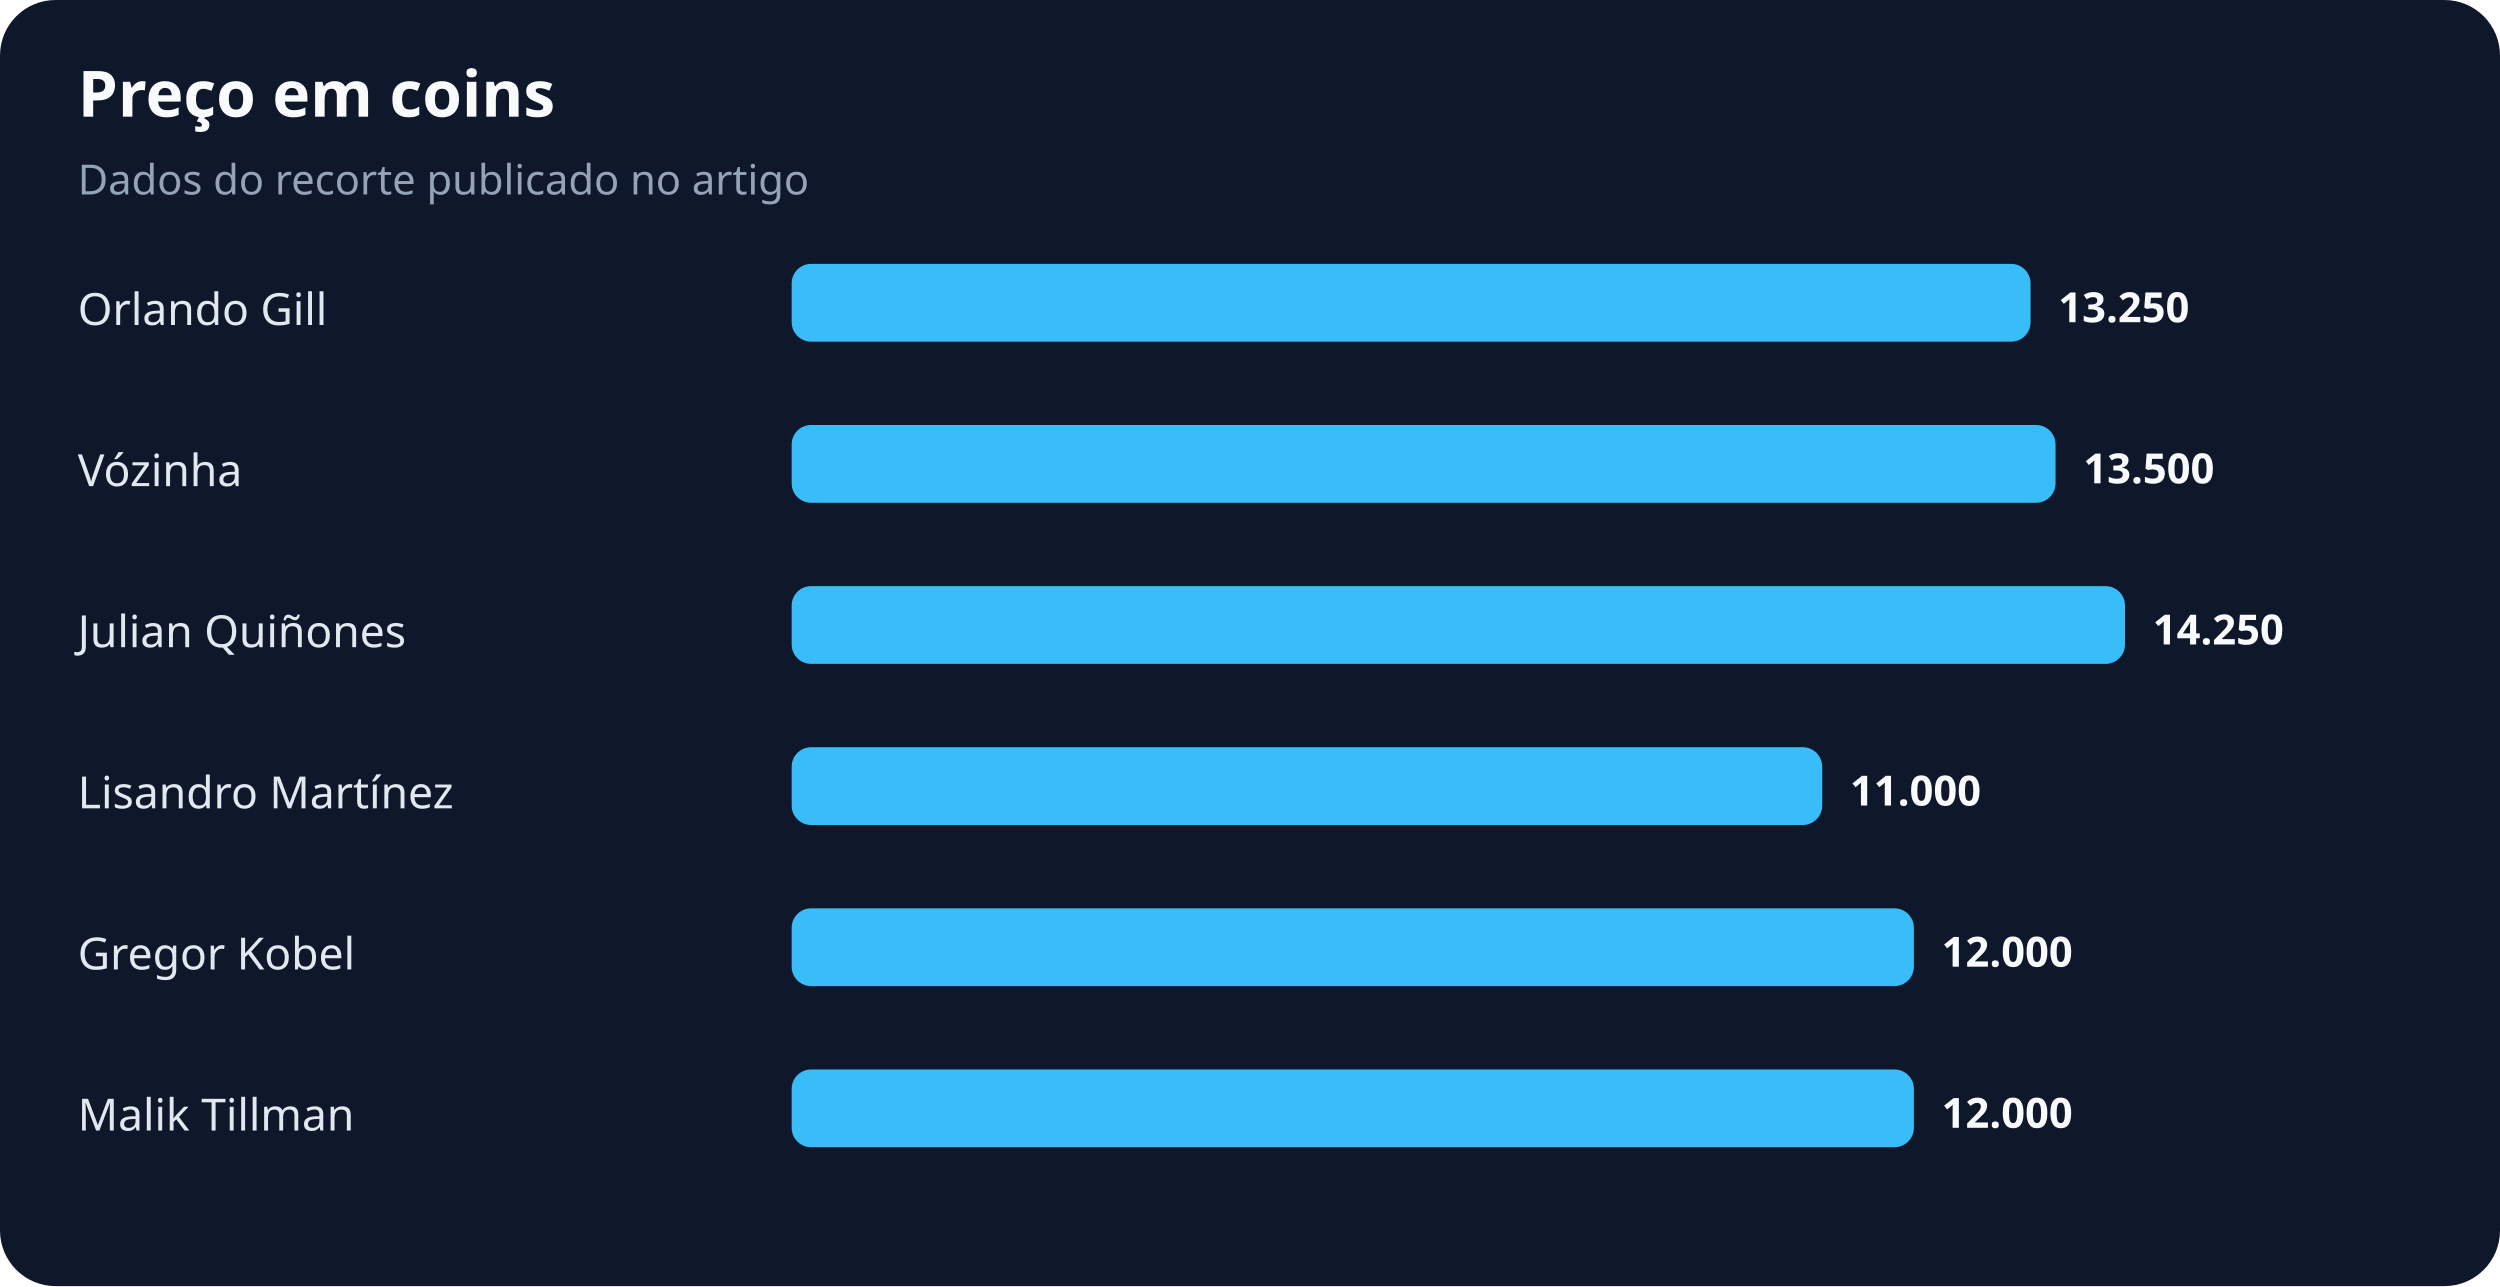
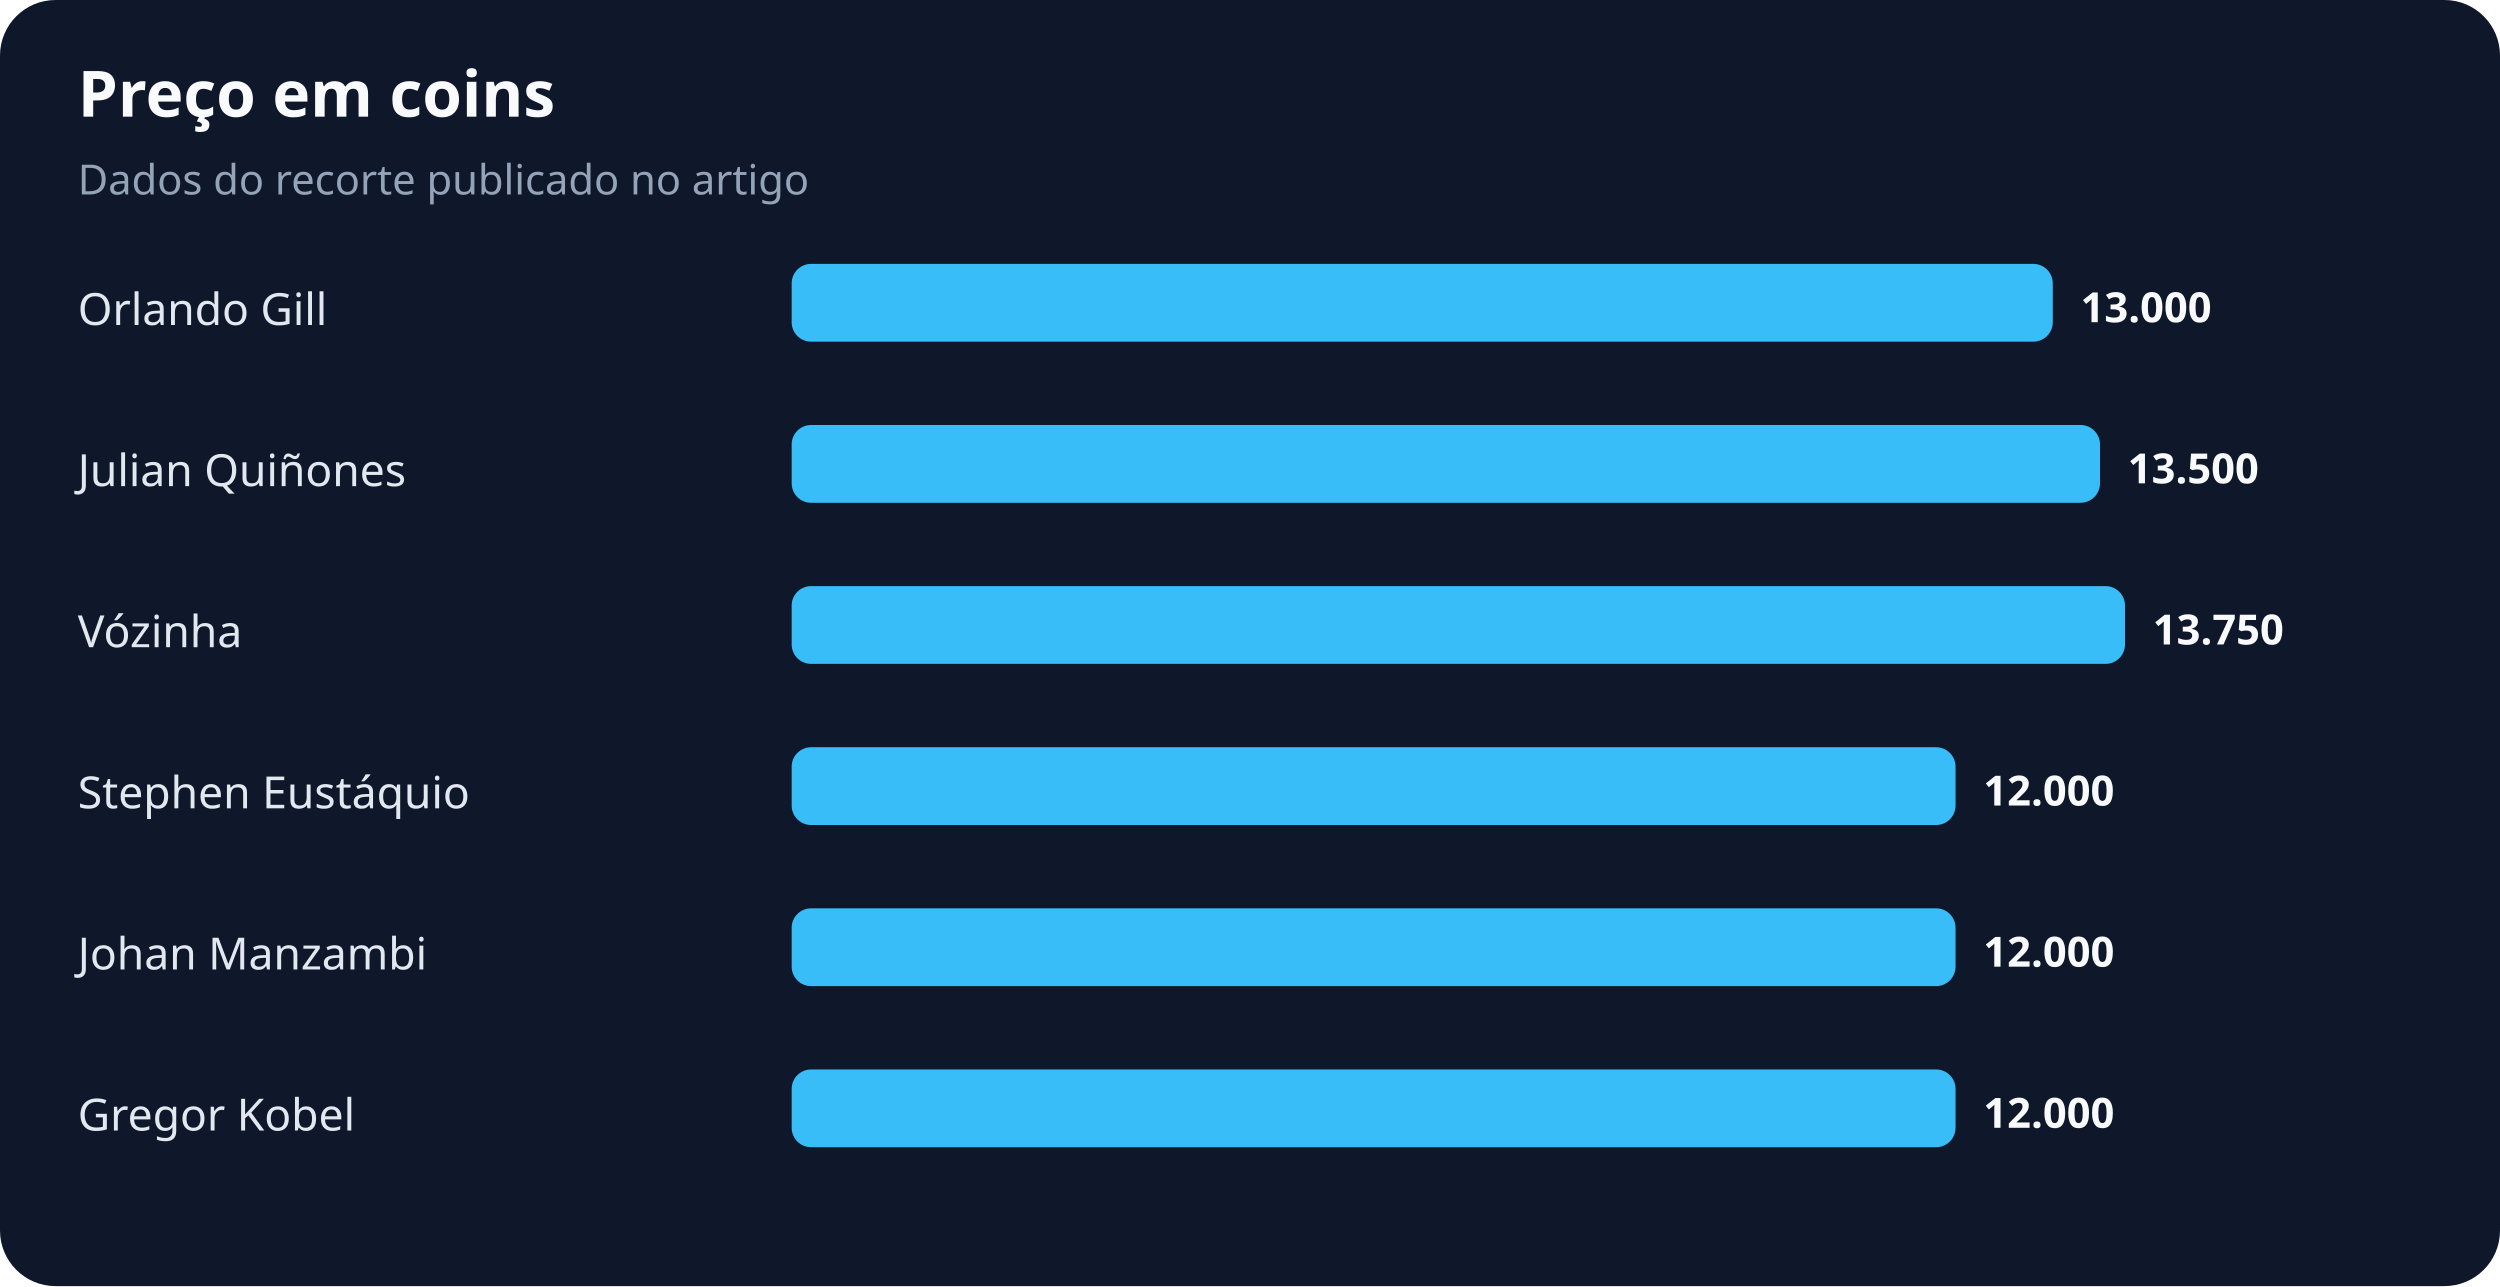
<svg xmlns="http://www.w3.org/2000/svg" width="900" height="463" viewBox="0 0 900 463" role="img" aria-labelledby="title desc">
  <rect width="100%" height="100%" rx="20" fill="#0f172a" />
  <text x="28" y="42" fill="#f8fafc" font-family="system-ui,sans-serif" font-size="23" font-weight="700">Preço em coins</text>
  <text x="28" y="70" fill="#94a3b8" font-family="system-ui,sans-serif" font-size="15">Dados do recorte publicado no artigo</text>
  <text x="28" y="117" fill="#e2e8f0" font-family="system-ui,sans-serif" font-size="16">Orlando Gill</text>
-   <rect x="285" y="95" width="446" height="28" rx="7" fill="#38bdf8" />
-   <text x="741" y="116" fill="#f8fafc" font-family="system-ui,sans-serif" font-size="15" font-weight="700">13.250</text>
-   <text x="28" y="175" fill="#e2e8f0" font-family="system-ui,sans-serif" font-size="16">Vózinha</text>
-   <rect x="285" y="153" width="455" height="28" rx="7" fill="#38bdf8" />
-   <text x="750" y="174" fill="#f8fafc" font-family="system-ui,sans-serif" font-size="15" font-weight="700">13.500</text>
-   <text x="28" y="233" fill="#e2e8f0" font-family="system-ui,sans-serif" font-size="16">Julian Quiñones</text>
+   <rect x="285" y="95" width="454" height="28" rx="7" fill="#38bdf8" />
+   <text x="749" y="116" fill="#f8fafc" font-family="system-ui,sans-serif" font-size="15" font-weight="700">13.000</text>
+   <text x="28" y="175" fill="#e2e8f0" font-family="system-ui,sans-serif" font-size="16">Julian Quiñones</text>
+   <rect x="285" y="153" width="471" height="28" rx="7" fill="#38bdf8" />
+   <text x="766" y="174" fill="#f8fafc" font-family="system-ui,sans-serif" font-size="15" font-weight="700">13.500</text>
+   <text x="28" y="233" fill="#e2e8f0" font-family="system-ui,sans-serif" font-size="16">Vózinha</text>
  <rect x="285" y="211" width="480" height="28" rx="7" fill="#38bdf8" />
-   <text x="775" y="232" fill="#f8fafc" font-family="system-ui,sans-serif" font-size="15" font-weight="700">14.250</text>
-   <text x="28" y="291" fill="#e2e8f0" font-family="system-ui,sans-serif" font-size="16">Lisandro Martínez</text>
-   <rect x="285" y="269" width="371" height="28" rx="7" fill="#38bdf8" />
-   <text x="666" y="290" fill="#f8fafc" font-family="system-ui,sans-serif" font-size="15" font-weight="700">11.000</text>
-   <text x="28" y="349" fill="#e2e8f0" font-family="system-ui,sans-serif" font-size="16">Gregor Kobel</text>
-   <rect x="285" y="327" width="404" height="28" rx="7" fill="#38bdf8" />
-   <text x="699" y="348" fill="#f8fafc" font-family="system-ui,sans-serif" font-size="15" font-weight="700">12.000</text>
-   <text x="28" y="407" fill="#e2e8f0" font-family="system-ui,sans-serif" font-size="16">Malik Tillman</text>
-   <rect x="285" y="385" width="404" height="28" rx="7" fill="#38bdf8" />
-   <text x="699" y="406" fill="#f8fafc" font-family="system-ui,sans-serif" font-size="15" font-weight="700">12.000</text>
+   <text x="775" y="232" fill="#f8fafc" font-family="system-ui,sans-serif" font-size="15" font-weight="700">13.750</text>
+   <text x="28" y="291" fill="#e2e8f0" font-family="system-ui,sans-serif" font-size="16">Stephen Eustáquio</text>
+   <rect x="285" y="269" width="419" height="28" rx="7" fill="#38bdf8" />
+   <text x="714" y="290" fill="#f8fafc" font-family="system-ui,sans-serif" font-size="15" font-weight="700">12.000</text>
+   <text x="28" y="349" fill="#e2e8f0" font-family="system-ui,sans-serif" font-size="16">Johan Manzambi</text>
+   <rect x="285" y="327" width="419" height="28" rx="7" fill="#38bdf8" />
+   <text x="714" y="348" fill="#f8fafc" font-family="system-ui,sans-serif" font-size="15" font-weight="700">12.000</text>
+   <text x="28" y="407" fill="#e2e8f0" font-family="system-ui,sans-serif" font-size="16">Gregor Kobel</text>
+   <rect x="285" y="385" width="419" height="28" rx="7" fill="#38bdf8" />
+   <text x="714" y="406" fill="#f8fafc" font-family="system-ui,sans-serif" font-size="15" font-weight="700">12.000</text>
</svg>
